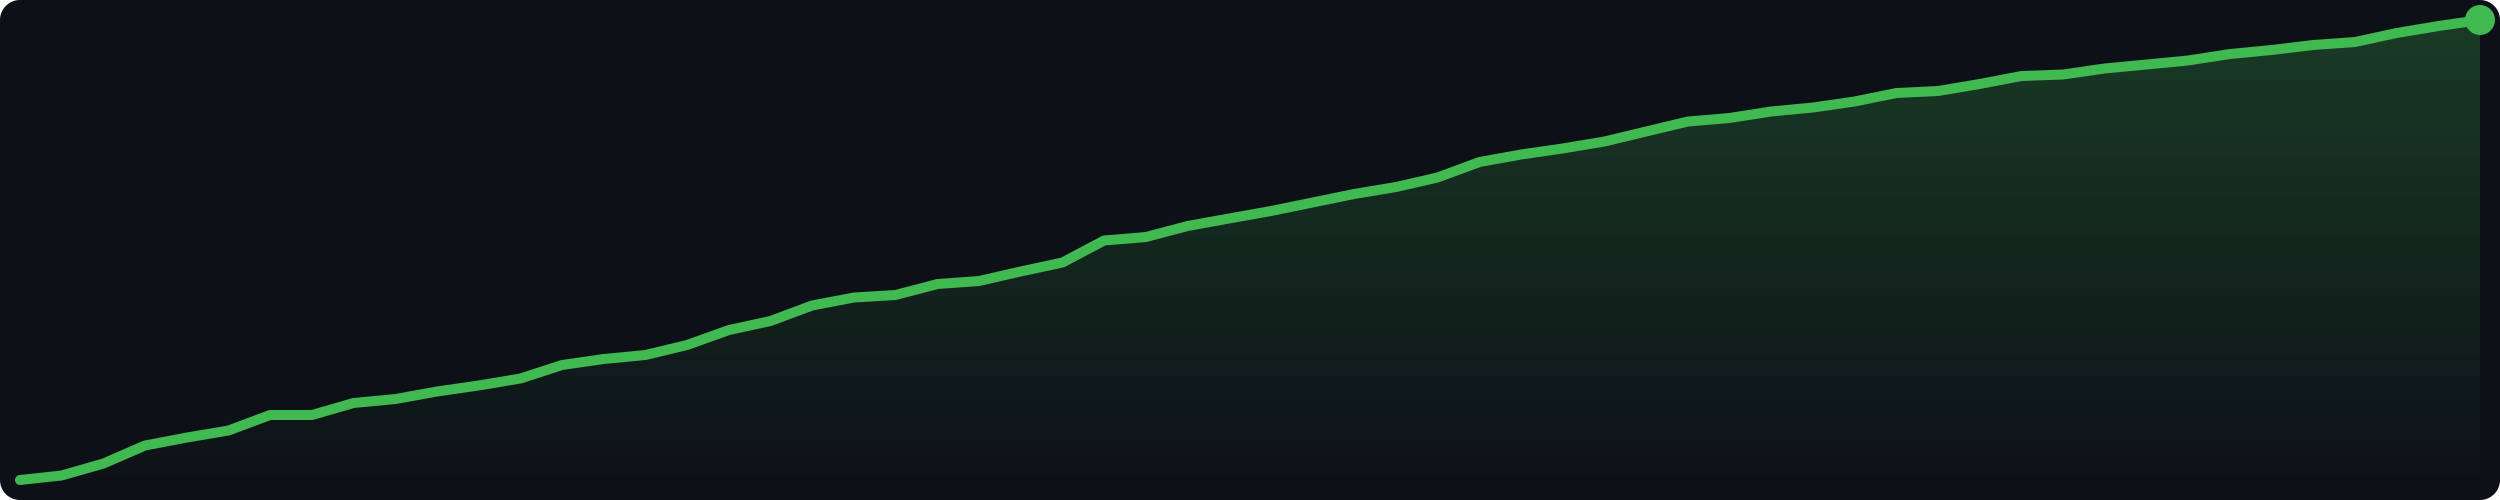
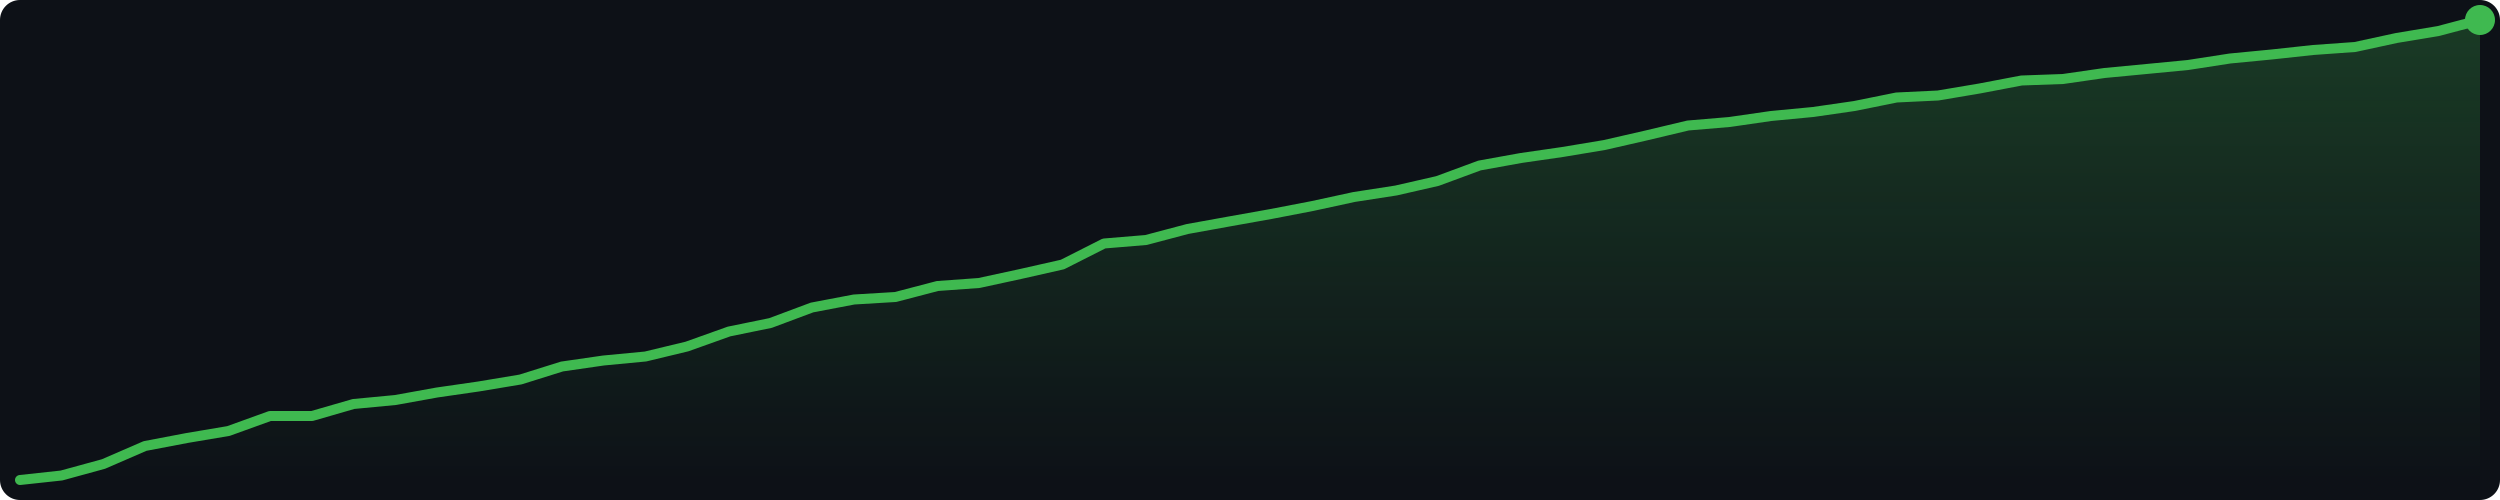
<svg xmlns="http://www.w3.org/2000/svg" width="500" height="100" viewBox="0 0 500 100">
  <defs>
    <linearGradient id="g" x1="0" y1="0" x2="0" y2="1">
      <stop offset="0%" stop-color="#3fb950" stop-opacity="0.25" />
      <stop offset="100%" stop-color="#3fb950" stop-opacity="0.0" />
    </linearGradient>
  </defs>
  <rect width="500" height="100" fill="#0d1117" rx="4" />
-   <polygon points="4.0,96.0 12.3,95.1 20.7,92.7 29.0,89.1 37.4,87.5 45.7,86.1 54.0,83.0 62.4,83.0 70.7,80.6 79.1,79.8 87.4,78.3 95.7,77.1 104.1,75.7 112.4,73.0 120.7,71.8 129.1,71.0 137.4,69.0 145.8,66.0 154.1,64.2 162.4,61.1 170.8,59.5 179.1,59.0 187.5,56.8 195.8,56.2 204.1,54.3 212.5,52.5 220.8,48.1 229.2,47.4 237.5,45.2 245.8,43.7 254.2,42.2 262.5,40.5 270.8,38.8 279.2,37.4 287.5,35.5 295.9,32.4 304.2,30.9 312.5,29.7 320.9,28.3 329.2,26.3 337.6,24.3 345.9,23.6 354.2,22.3 362.6,21.5 370.9,20.3 379.3,18.6 387.6,18.2 395.9,16.8 404.3,15.2 412.6,14.9 420.9,13.7 429.3,12.9 437.6,12.1 446.0,10.8 454.3,10.0 462.6,9.0 471.0,8.4 479.3,6.6 487.7,5.2 496.0,4.0 496.0,96 4.0,96" fill="url(#g)" />
-   <polyline points="4.0,96.0 12.3,95.1 20.7,92.7 29.0,89.1 37.4,87.5 45.7,86.1 54.0,83.0 62.4,83.0 70.7,80.6 79.1,79.8 87.4,78.3 95.7,77.1 104.1,75.7 112.4,73.0 120.7,71.8 129.1,71.0 137.4,69.0 145.8,66.0 154.1,64.2 162.4,61.1 170.8,59.5 179.1,59.0 187.5,56.8 195.8,56.2 204.1,54.3 212.5,52.5 220.8,48.1 229.2,47.4 237.5,45.2 245.8,43.7 254.2,42.2 262.5,40.5 270.8,38.8 279.2,37.4 287.5,35.5 295.9,32.4 304.2,30.9 312.5,29.7 320.9,28.3 329.2,26.3 337.6,24.3 345.9,23.6 354.2,22.3 362.6,21.5 370.9,20.3 379.3,18.6 387.6,18.2 395.9,16.8 404.3,15.2 412.6,14.9 420.9,13.7 429.3,12.9 437.6,12.1 446.0,10.8 454.3,10.0 462.6,9.0 471.0,8.4 479.3,6.6 487.7,5.2 496.0,4.0" fill="none" stroke="#3fb950" stroke-width="2" stroke-linejoin="round" stroke-linecap="round" />
+   <polygon points="4.0,96.0 12.3,95.1 20.7,92.8 29.0,89.2 37.4,87.6 45.7,86.2 54.0,83.2 62.4,83.2 70.7,80.8 79.1,80.0 87.4,78.5 95.7,77.3 104.1,75.9 112.4,73.3 120.7,72.1 129.1,71.3 137.4,69.3 145.8,66.3 154.1,64.6 162.4,61.5 170.8,59.9 179.1,59.4 187.5,57.2 195.8,56.6 204.1,54.8 212.5,52.9 220.8,48.7 229.2,48.0 237.5,45.8 245.8,44.3 254.2,42.8 262.5,41.2 270.8,39.4 279.2,38.1 287.5,36.2 295.9,33.1 304.2,31.6 312.5,30.4 320.9,29.0 329.2,27.1 337.6,25.1 345.9,24.4 354.2,23.2 362.6,22.4 370.9,21.2 379.3,19.5 387.6,19.1 395.9,17.7 404.3,16.1 412.6,15.8 420.9,14.6 429.3,13.8 437.6,13.0 446.0,11.7 454.3,10.9 462.6,10.0 471.0,9.4 479.3,7.6 487.7,6.2 496.0,4.0 496.0,96 4.0,96" fill="url(#g)" />
+   <polyline points="4.0,96.0 12.3,95.1 20.7,92.8 29.0,89.2 37.4,87.6 45.7,86.2 54.0,83.2 62.4,83.2 70.7,80.8 79.1,80.0 87.4,78.5 95.7,77.3 104.1,75.9 112.4,73.3 120.7,72.1 129.1,71.3 137.4,69.3 145.8,66.3 154.1,64.6 162.4,61.5 170.8,59.9 179.1,59.4 187.5,57.2 195.8,56.6 204.1,54.8 212.5,52.9 220.8,48.7 229.2,48.0 237.5,45.8 245.8,44.3 254.2,42.8 262.5,41.2 270.8,39.4 279.2,38.1 287.5,36.2 295.9,33.1 304.2,31.6 312.5,30.4 320.9,29.0 329.2,27.1 337.6,25.1 345.9,24.4 354.2,23.2 362.6,22.4 370.9,21.2 379.3,19.5 387.6,19.1 395.9,17.7 404.3,16.1 412.6,15.8 420.9,14.6 429.3,13.8 437.6,13.0 446.0,11.7 454.3,10.9 462.6,10.0 471.0,9.4 479.3,7.6 487.7,6.2 496.0,4.0" fill="none" stroke="#3fb950" stroke-width="2" stroke-linejoin="round" stroke-linecap="round" />
  <circle cx="496.0" cy="4.0" r="3" fill="#3fb950" />
</svg>
